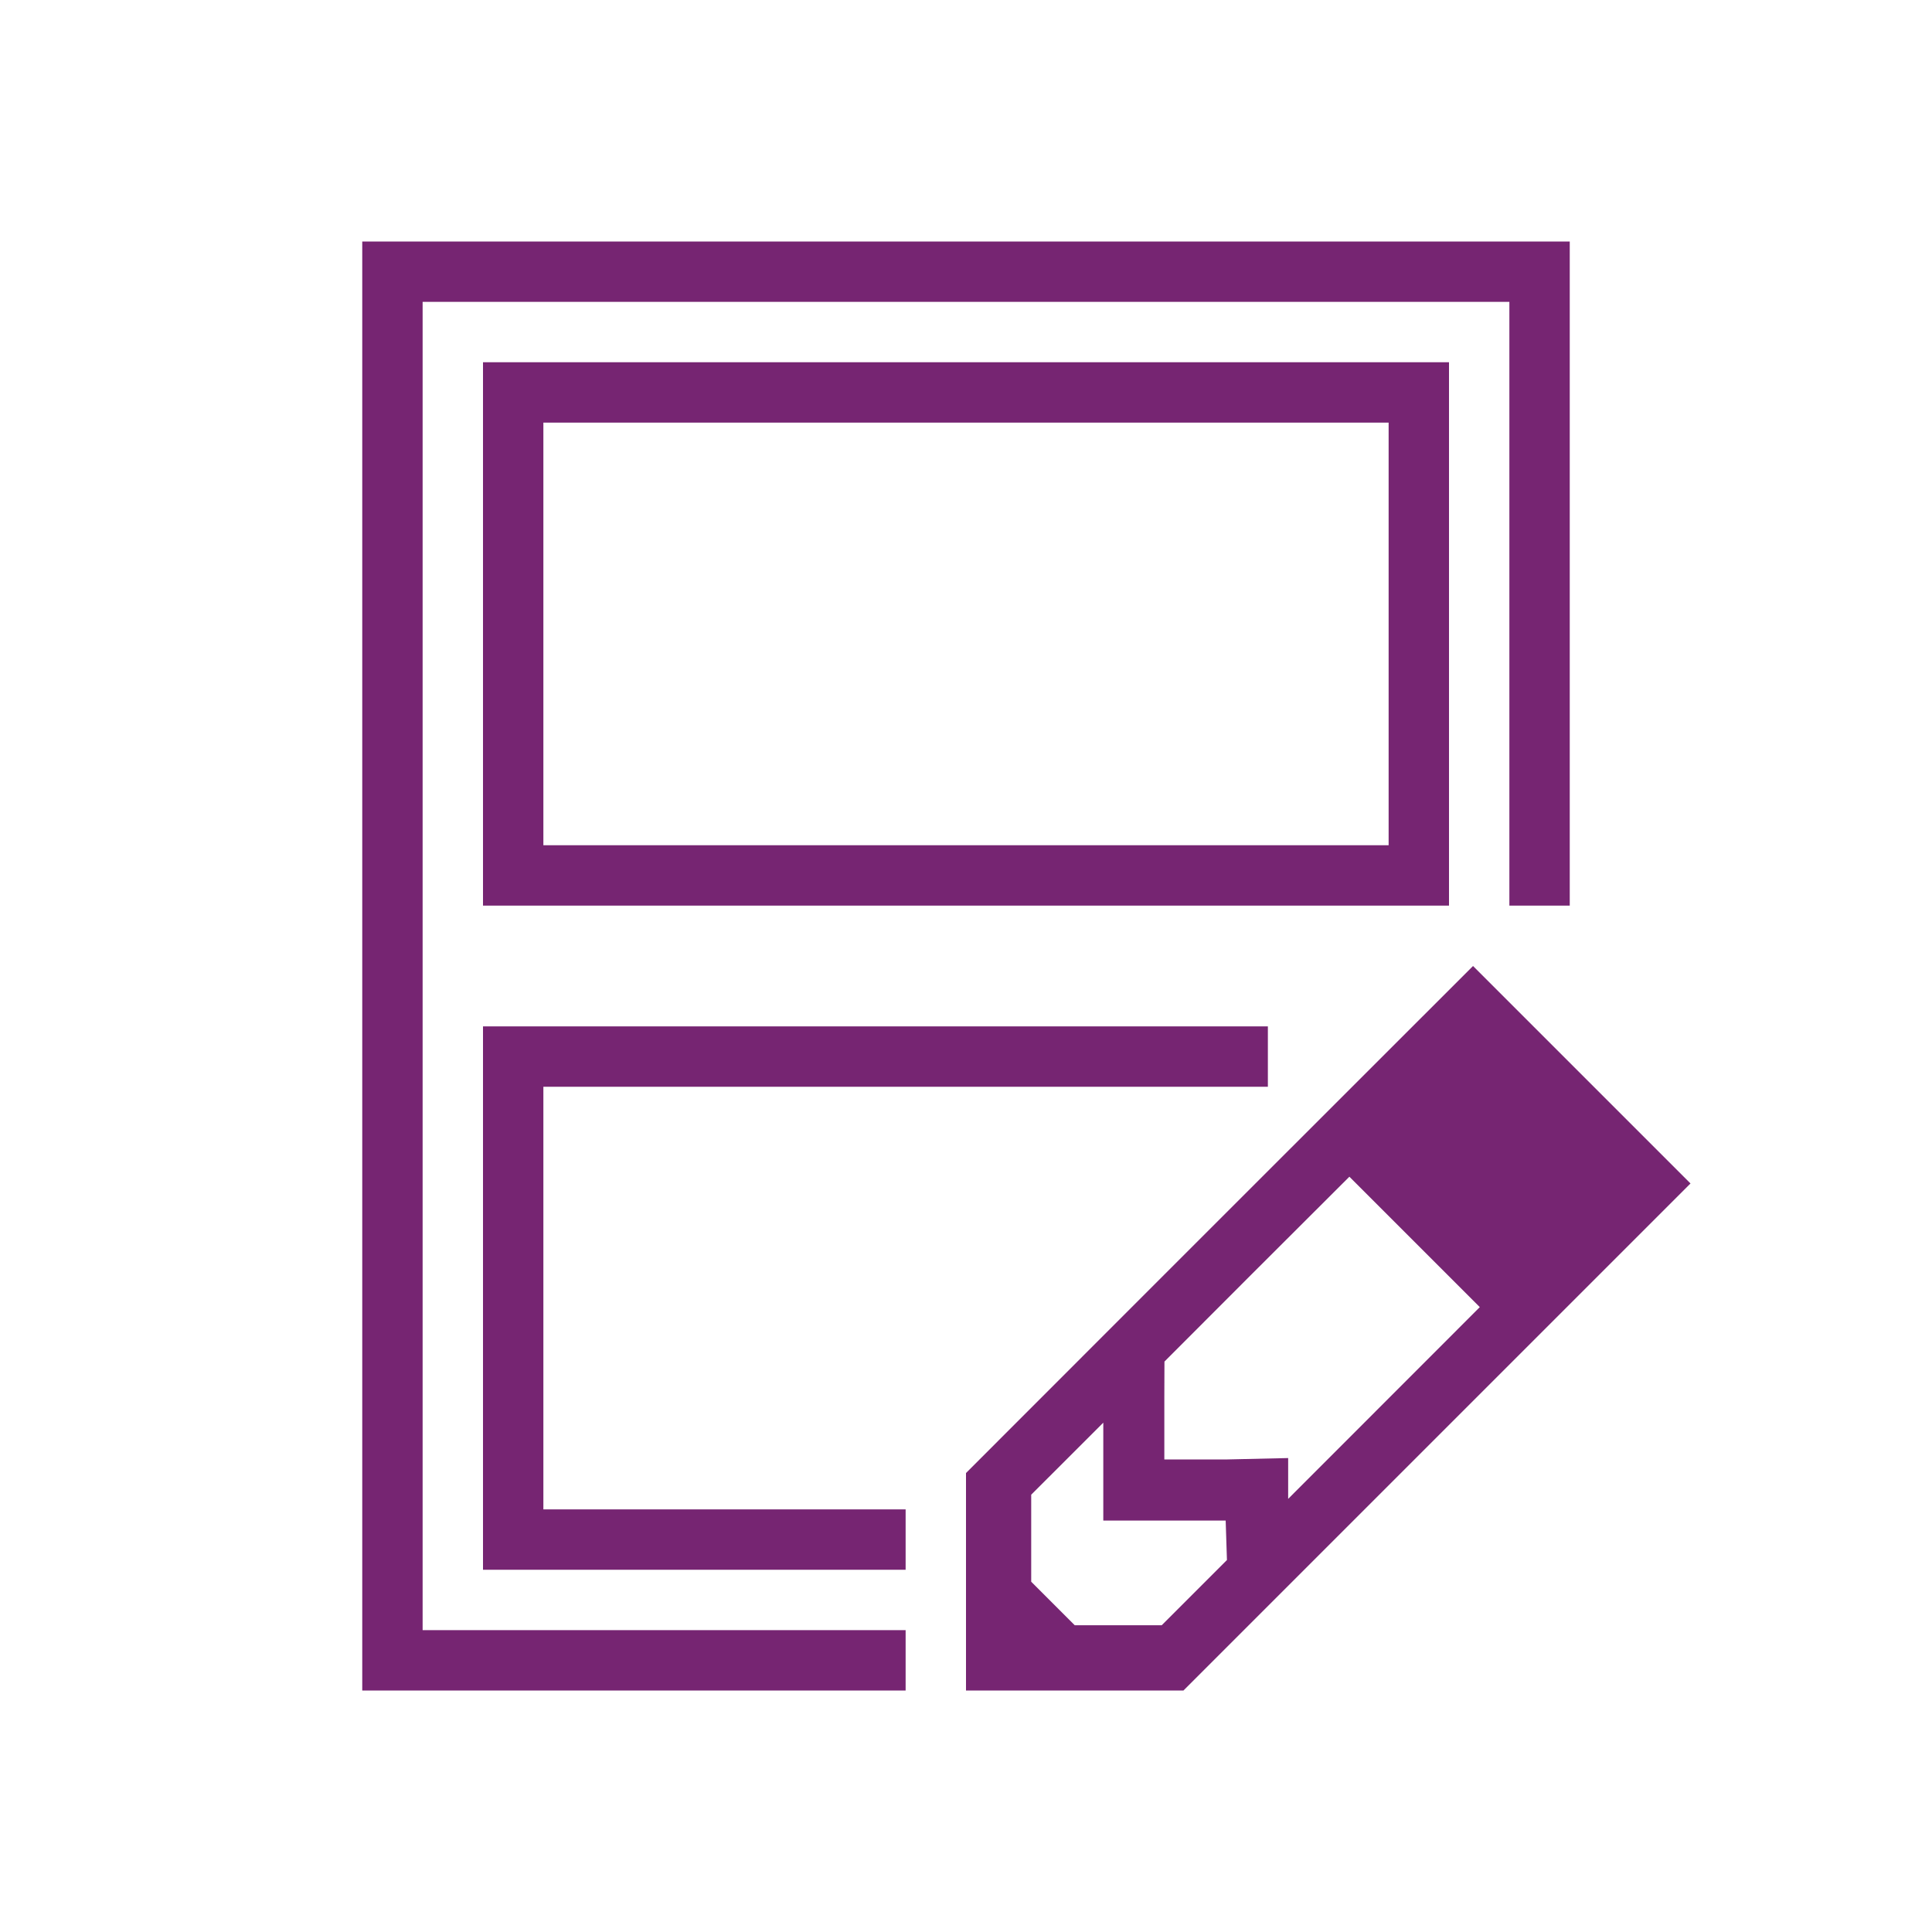
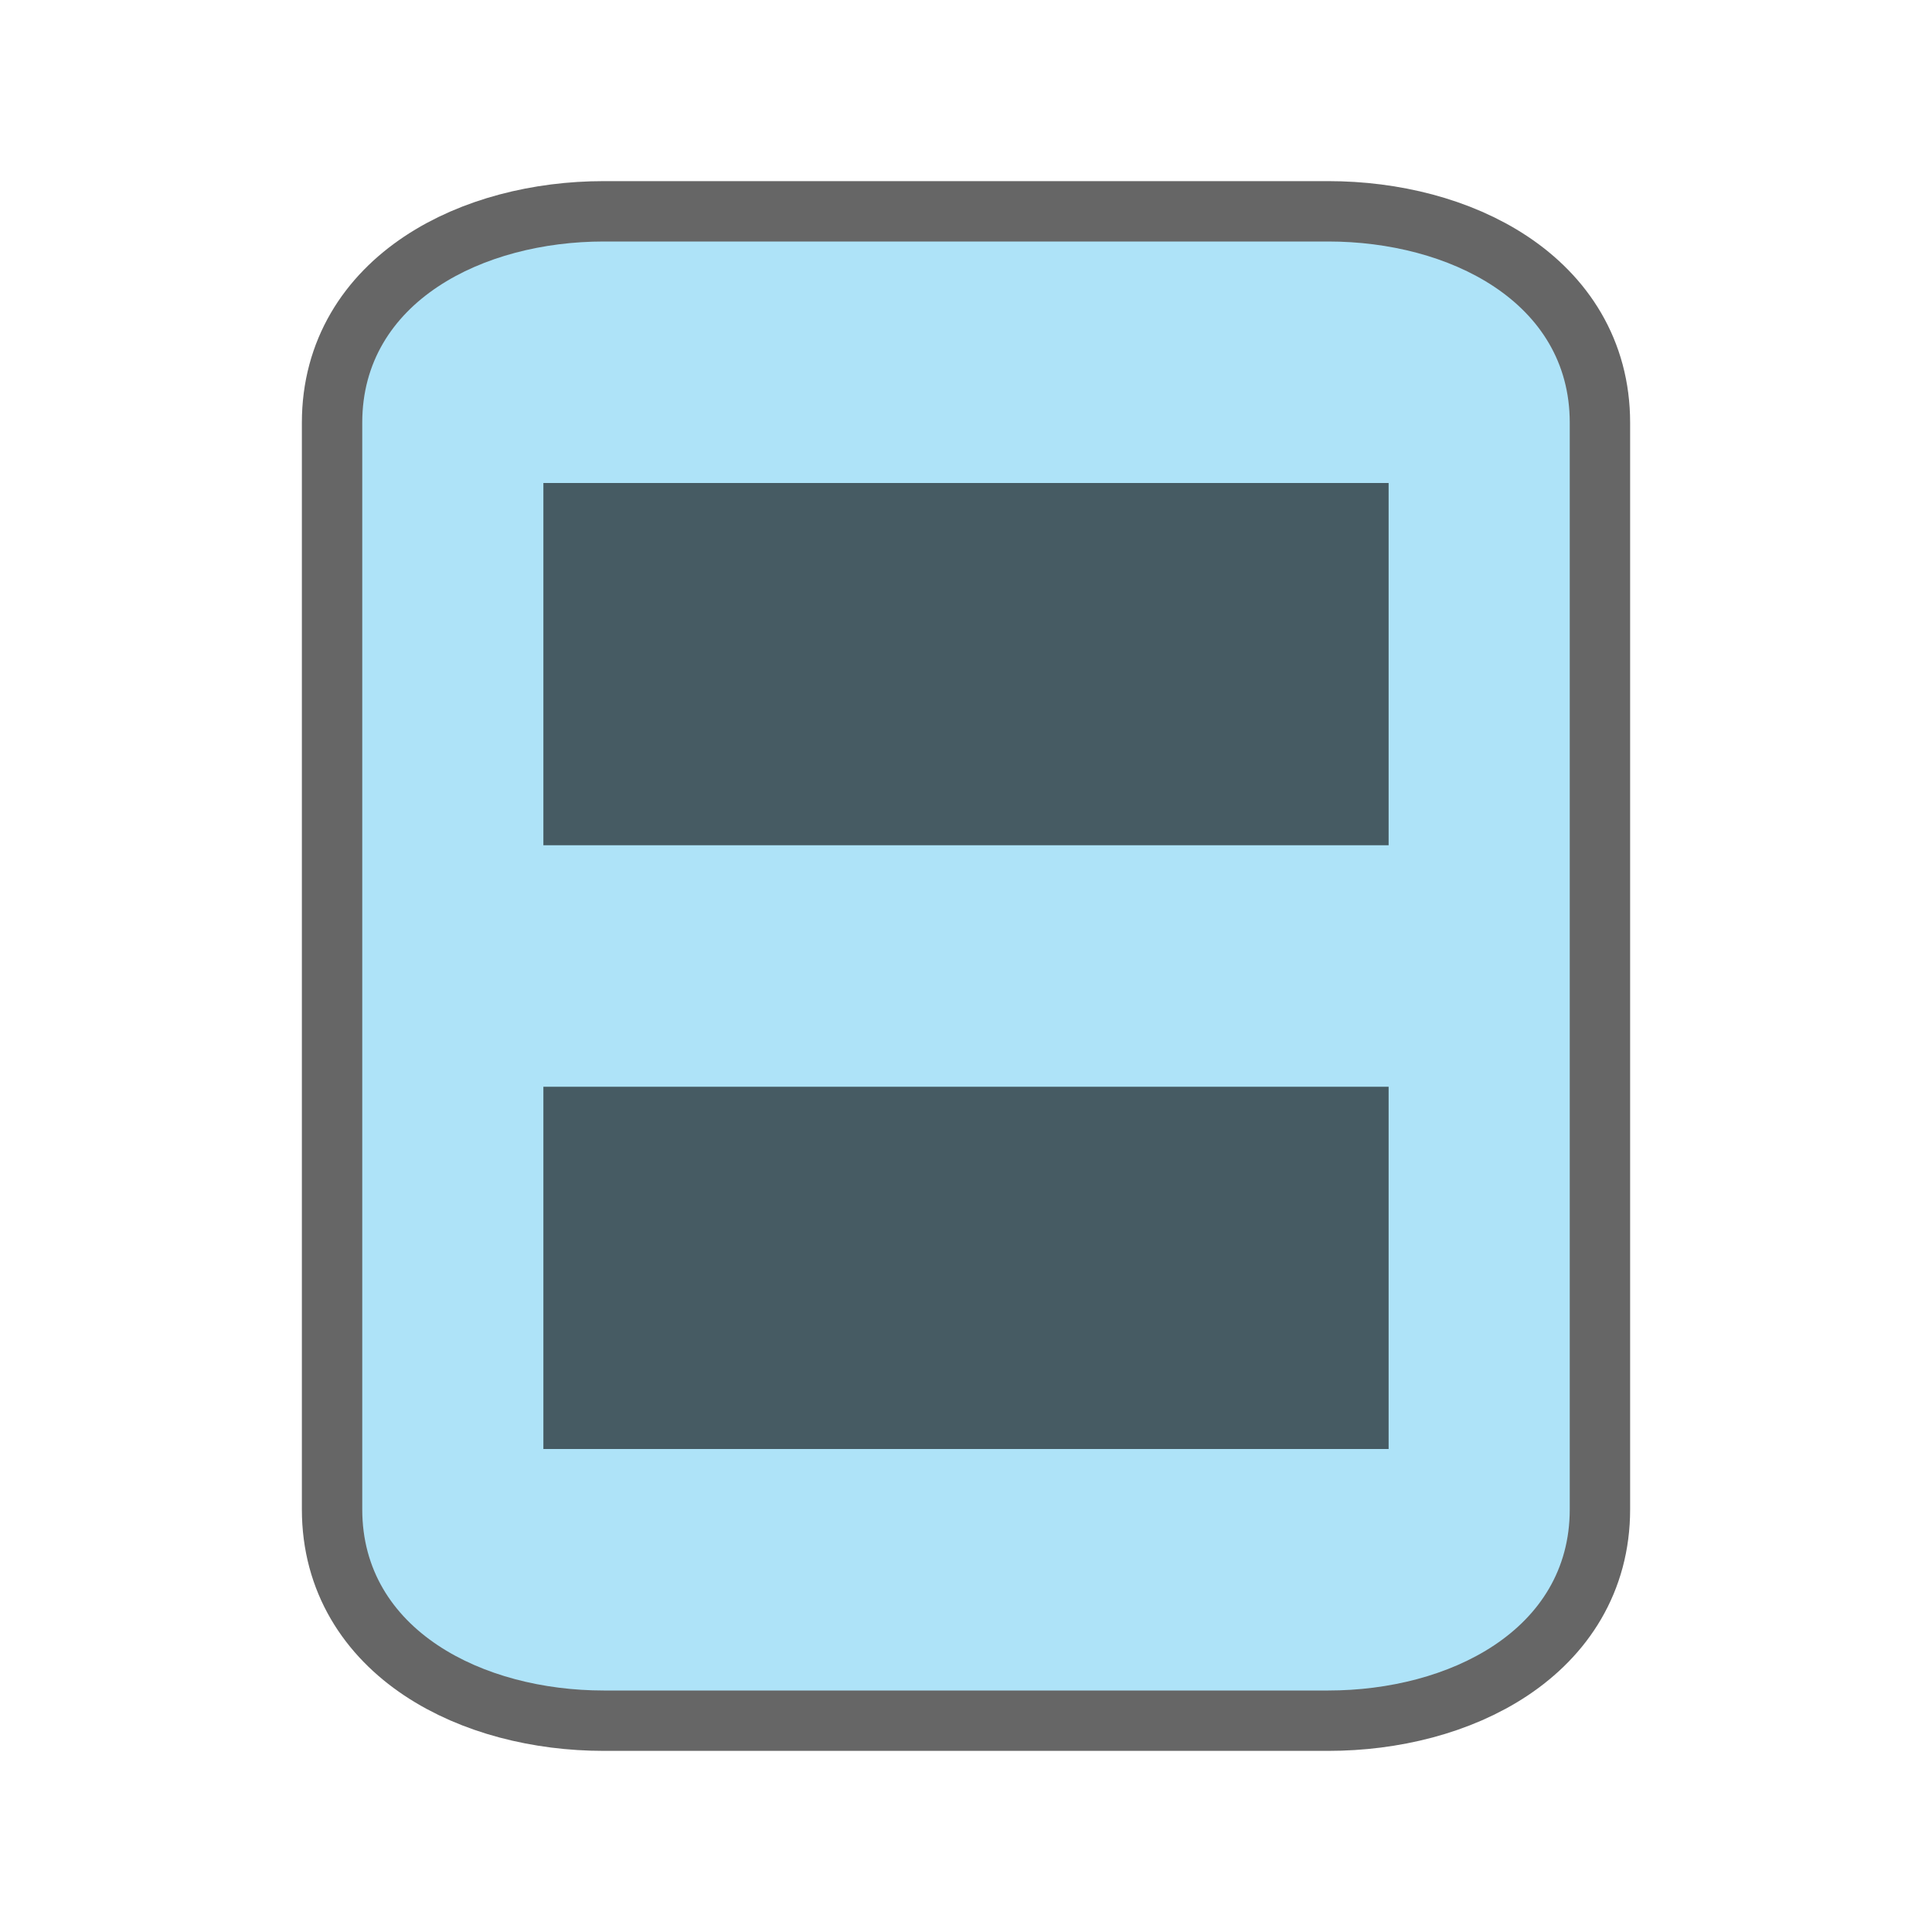
- <svg xmlns="http://www.w3.org/2000/svg" viewBox="0 0 32 32">
-   <path d="m6 4v24h9v-1h-8v-22h18v10h1v-11zm2 2v9h16v-9zm1 1h14v7h-14zm15.398 9-5.111 5.109-3.287 3.289v3.602h3.602l8.398-8.398zm-16.398 1v9h7v-1h-6v-7h12v-1zm14.35 2.49 2.16 2.16-3.174 3.176v-.676l-1.014.023h-1.037v-1.037l.002-.584 1.439-1.441zm-4.076 4.074v1.621h2.027l.021.654-1.08 1.08h-1.441l-.721-.721v-1.441z" fill="#762572" />
+ <svg xmlns="http://www.w3.org/2000/svg" viewBox="0 0 32 32" version="1.1" id="svg4">
+   <defs id="defs8" />
+   <path d="M 40.712,7.051 V 31.051 h 9 v -1 h -8 V 8.051 h 18 v 10 h 1 V 7.051 Z m 2,2 v 9 h 16 V 9.051 Z m 1,1 h 14 v 7 h -14 z m 15.398,9 -5.111,5.109 -3.287,3.289 v 3.602 h 3.602 l 8.398,-8.398 z m -16.398,1 v 9 h 7 v -1 h -6 v -7 h 12 v -1 z m 14.35,2.49 2.16,2.16 -3.174,3.176 v -0.676 l -1.014,0.023 h -1.037 v -1.037 l 0.002,-0.584 1.439,-1.441 z M 52.985,26.615 v 1.621 h 2.027 l 0.021,0.654 -1.08,1.08 h -1.441 l -0.721,-0.721 v -1.441 z" id="path2" style="fill:#762572" />
+   <path style="opacity:0.6;fill:#000000;stroke:#000000;stroke-width:2;stroke-miterlimit:4;stroke-dasharray:none" d="M 10 4 C 8 4 6 5 6 7 L 6 18 L 6 25 C 6 27 8 28 10 28 L 22 28 C 24 28 26 27 26 25 L 26 18 L 26 11 L 26 7 C 26 5 24 4 22 4 L 19 4 L 10 4 z " id="path815" />
+   <path style="fill:#aee3f8;fill-opacity:1" d="M 10 4 C 8 4 6 5 6 7 L 6 18 L 6 25 C 6 27 8 28 10 28 L 22 28 C 24 28 26 27 26 25 L 26 18 L 26 11 L 26 7 C 26 5 24 4 22 4 L 19 4 L 10 4 z " id="path2-8" />
+   <rect style="opacity:0.6;fill:#000000;fill-opacity:1;fill-rule:evenodd;stroke:none;stroke-width:1.62;stroke-linecap:butt;stroke-linejoin:round;stroke-miterlimit:4;stroke-dasharray:none;stroke-opacity:1" id="rect839" width="14" height="6" x="9" y="18" />
+   <rect y="8" x="9" height="6" width="14" id="rect866" style="opacity:0.6;fill:#000000;fill-opacity:1;fill-rule:evenodd;stroke:none;stroke-width:1.62;stroke-linecap:butt;stroke-linejoin:round;stroke-miterlimit:4;stroke-dasharray:none;stroke-opacity:1" />
</svg>
